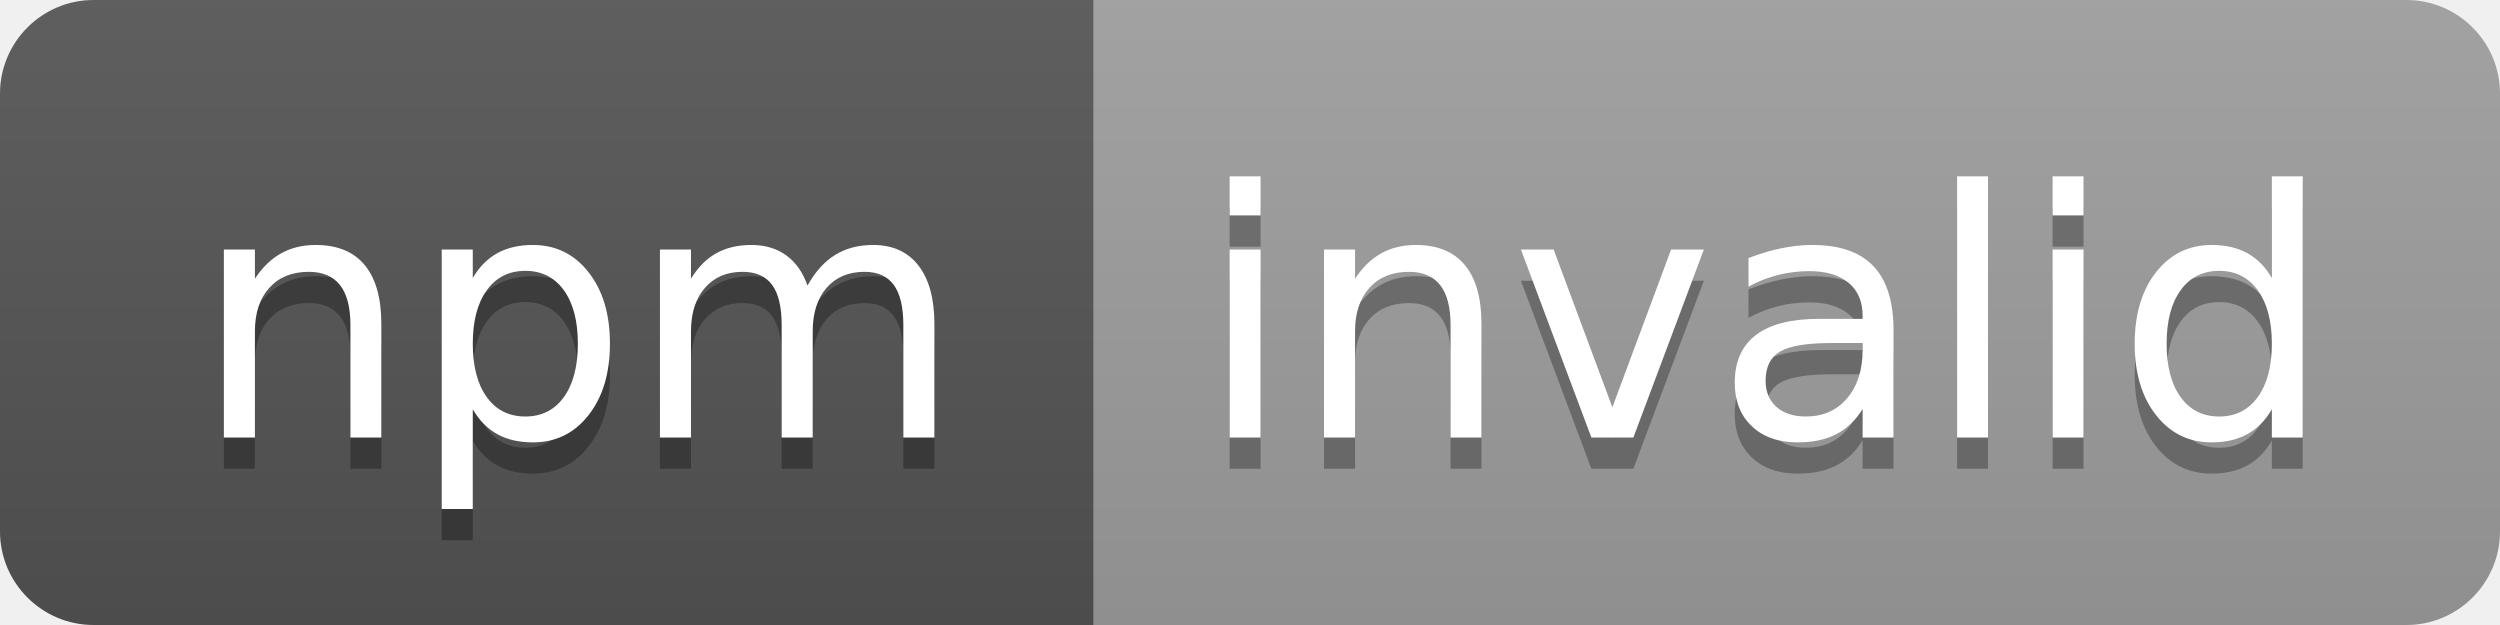
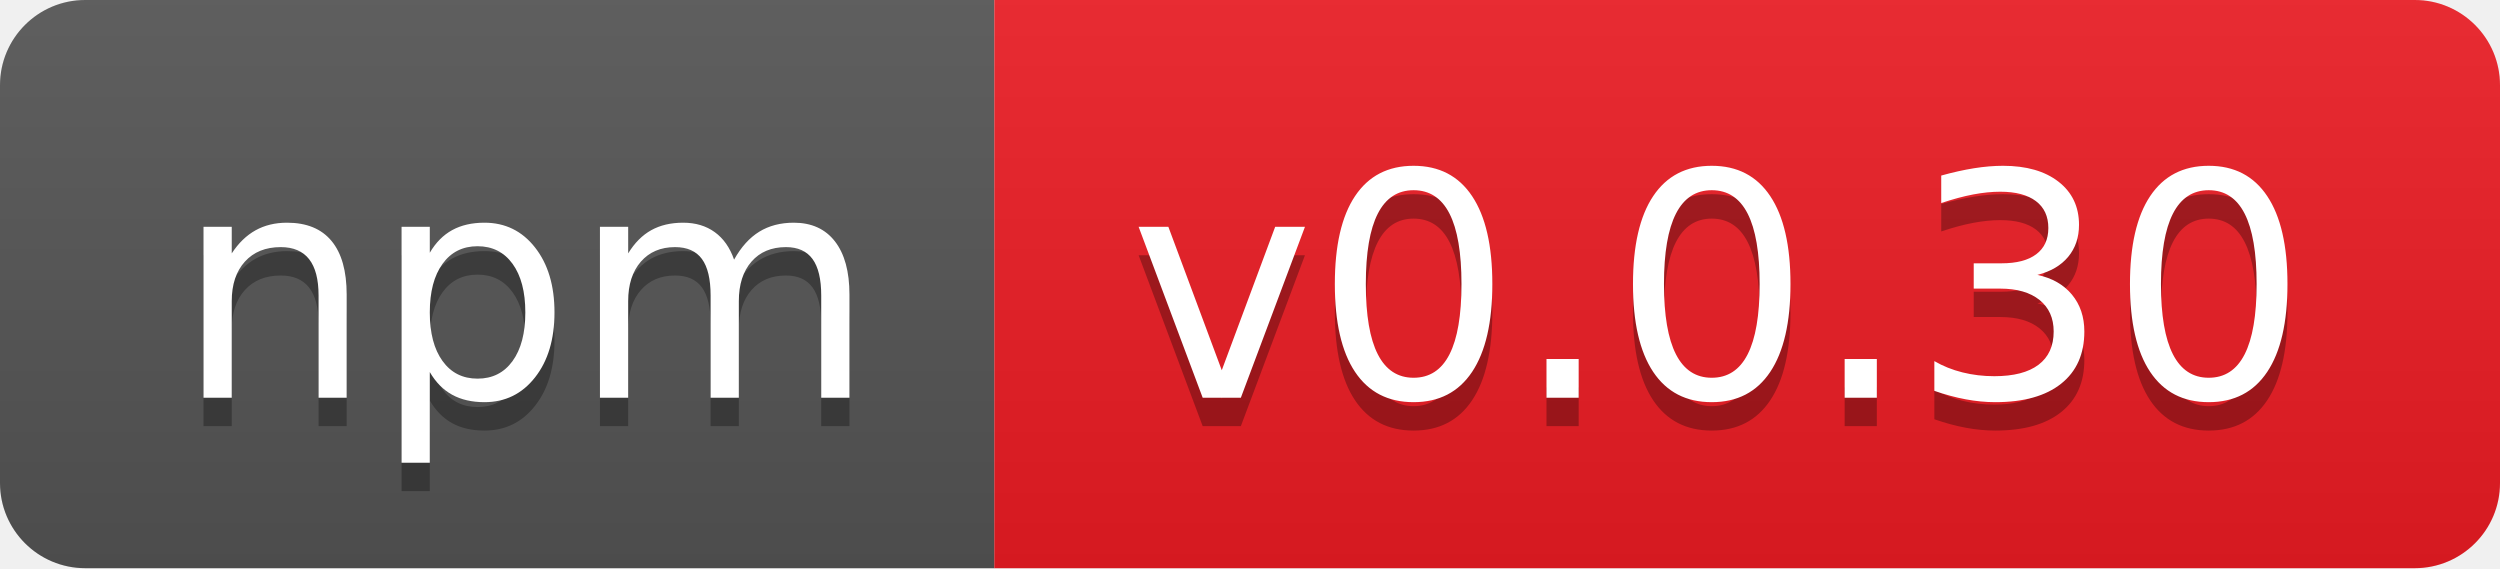
- <svg xmlns="http://www.w3.org/2000/svg" width="80" height="20" role="img" aria-label="npm: invalid">
+ <svg xmlns="http://www.w3.org/2000/svg" width="88" height="20" role="img" aria-label="npm: v0.0.30">
  <linearGradient id="s" x2="0" y2="100%">
    <stop offset="0" stop-color="#bbb" stop-opacity=".1" />
    <stop offset="1" stop-opacity=".1" />
  </linearGradient>
  <clipPath id="r">
-     <rect width="80" height="20" rx="3" fill="#fff" />
+     <rect width="88" height="20" rx="3" fill="#fff" />
  </clipPath>
  <g clip-path="url(#r)">
    <rect width="35" height="20" fill="#555" />
-     <rect x="35" width="45" height="20" fill="#9f9f9f" />
-     <rect width="80" height="20" fill="url(#s)" />
+     <rect x="35" width="53" height="20" fill="#ed1c24" />
+     <rect width="88" height="20" fill="url(#s)" />
  </g>
  <g fill="#fff" text-anchor="middle" font-family="Verdana,Geneva,DejaVu Sans,sans-serif" text-rendering="geometricPrecision" font-size="110">
    <text aria-hidden="true" x="185" y="150" fill="#010101" fill-opacity=".3" transform="scale(.1)" textLength="250">npm</text>
    <text x="185" y="140" transform="scale(.1)" fill="#fff" textLength="250">npm</text>
-     <text aria-hidden="true" x="565" y="150" fill="#010101" fill-opacity=".3" transform="scale(.1)" textLength="350">invalid</text>
-     <text x="565" y="140" transform="scale(.1)" fill="#fff" textLength="350">invalid</text>
+     <text aria-hidden="true" x="605" y="150" fill="#010101" fill-opacity=".3" transform="scale(.1)" textLength="430">v0.0.30</text>
+     <text x="605" y="140" transform="scale(.1)" fill="#fff" textLength="430">v0.0.30</text>
  </g>
</svg>
